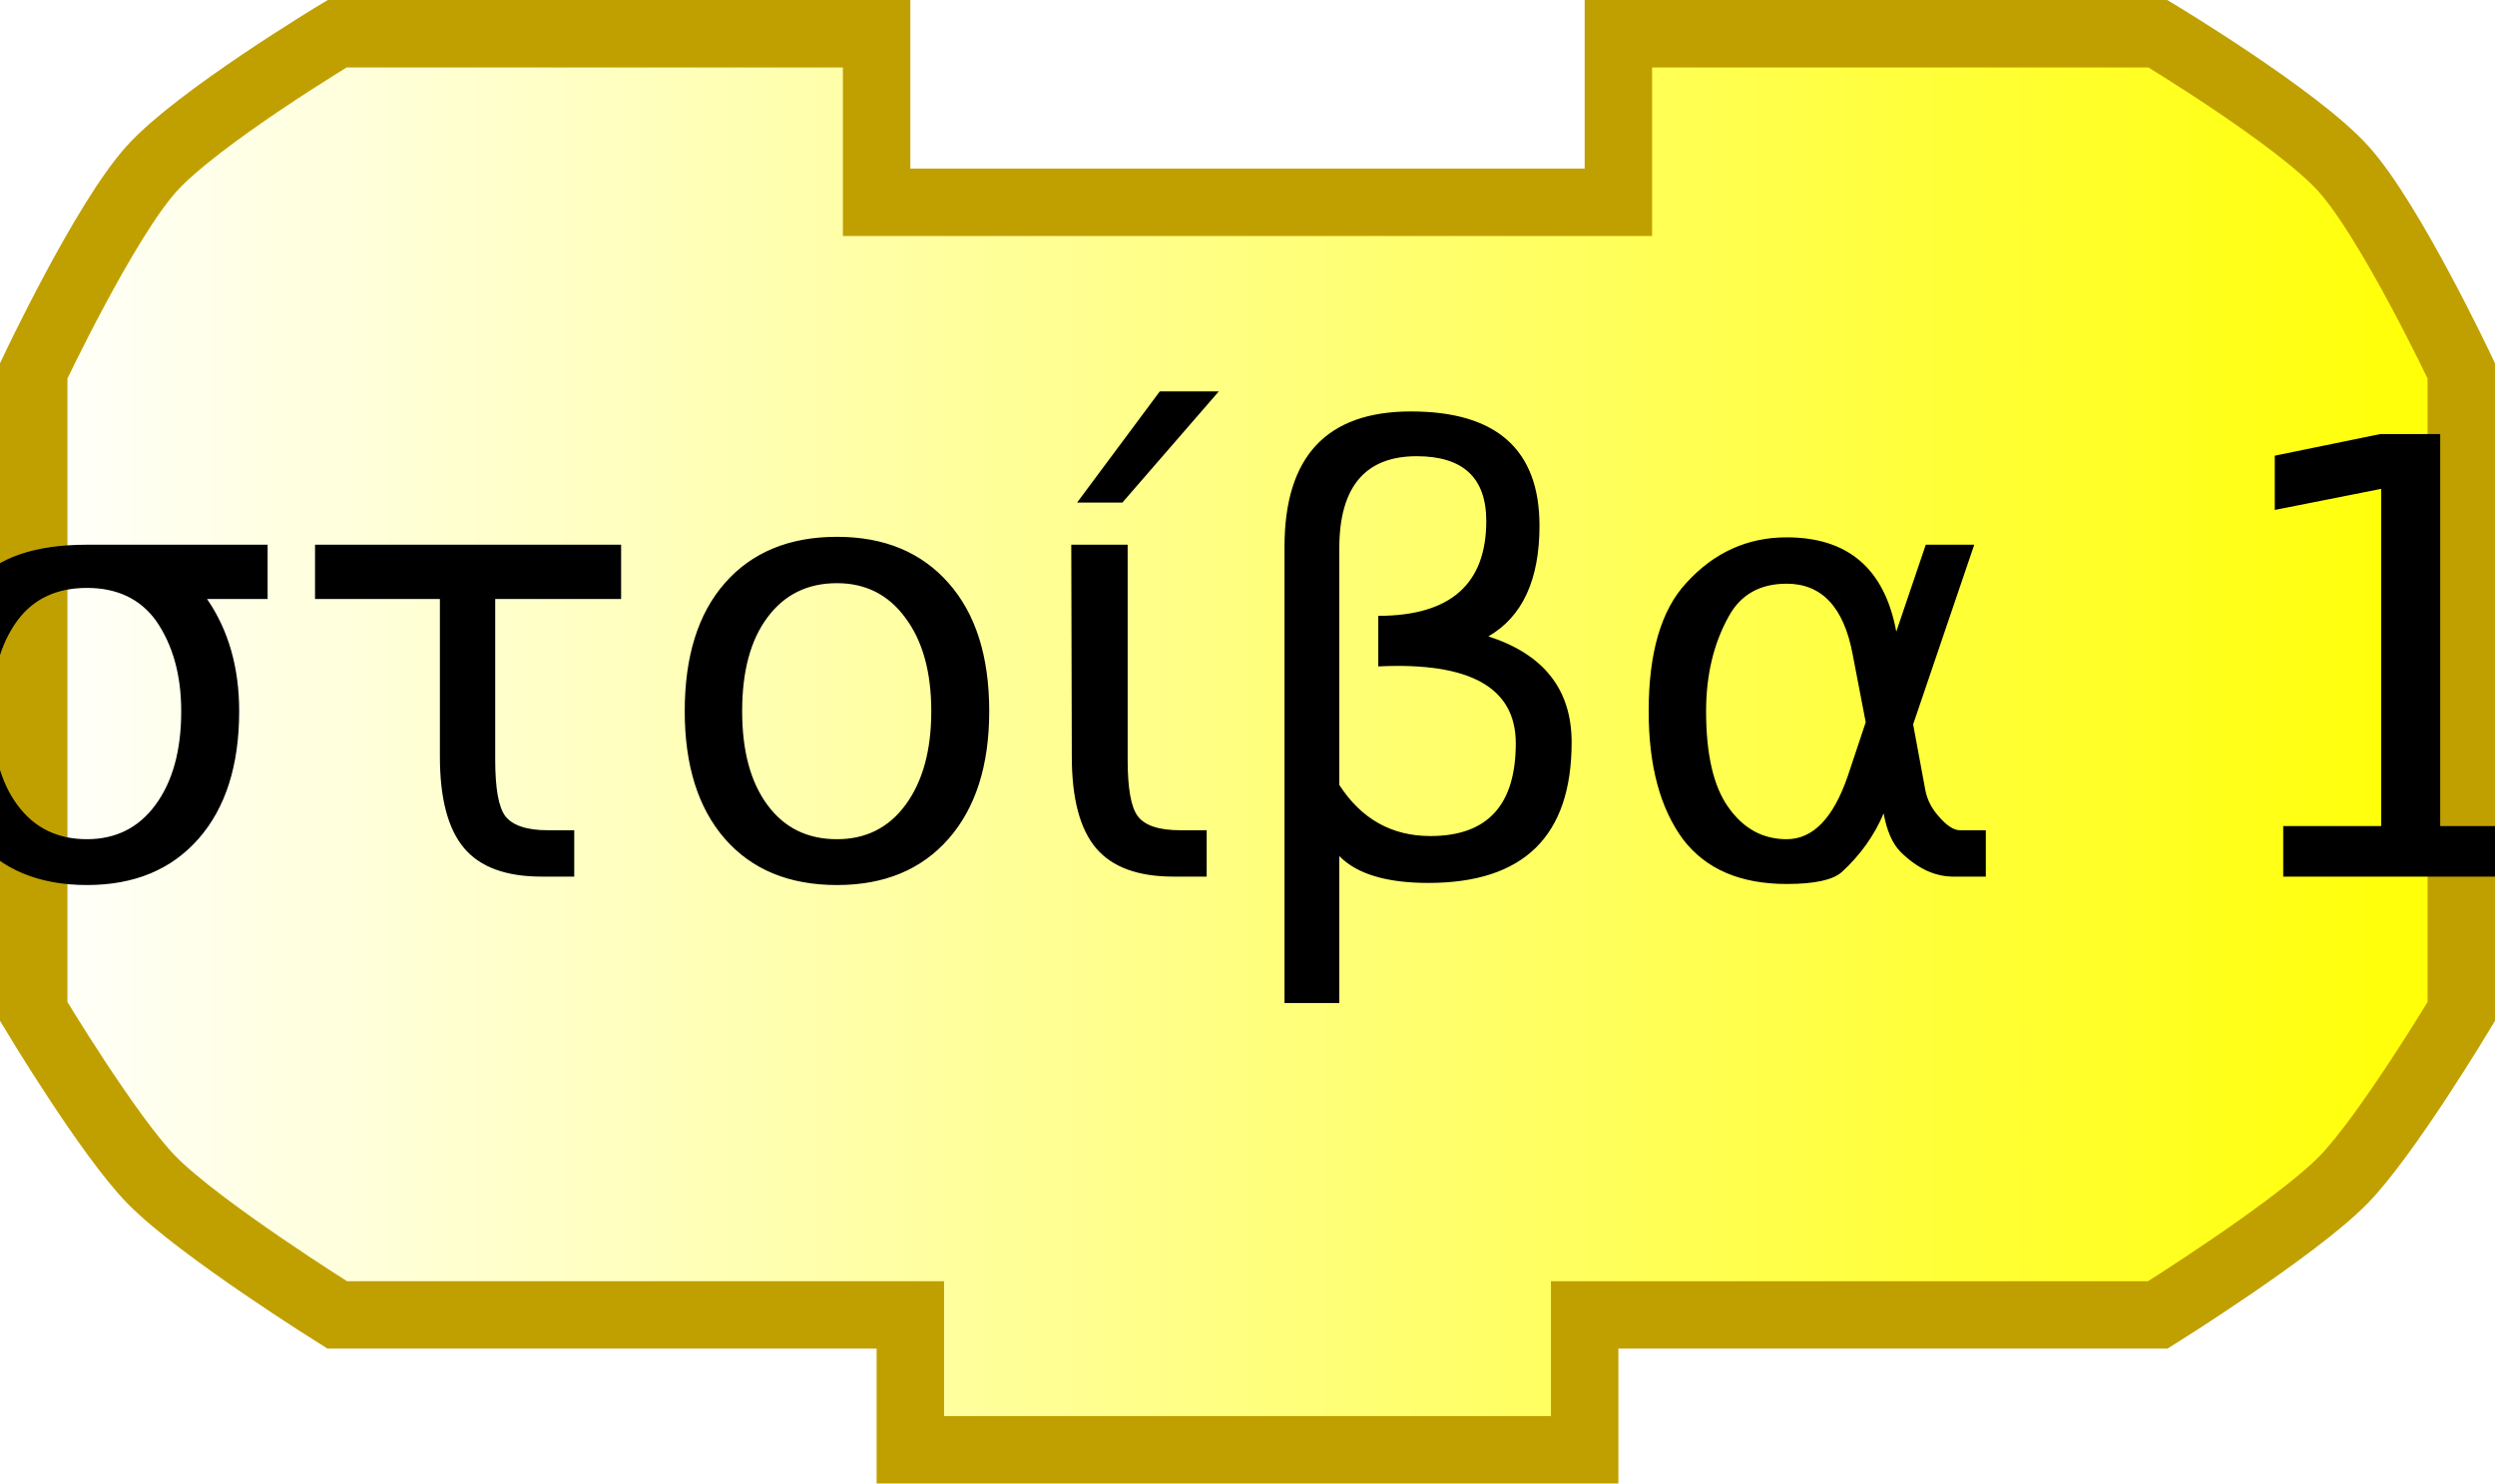
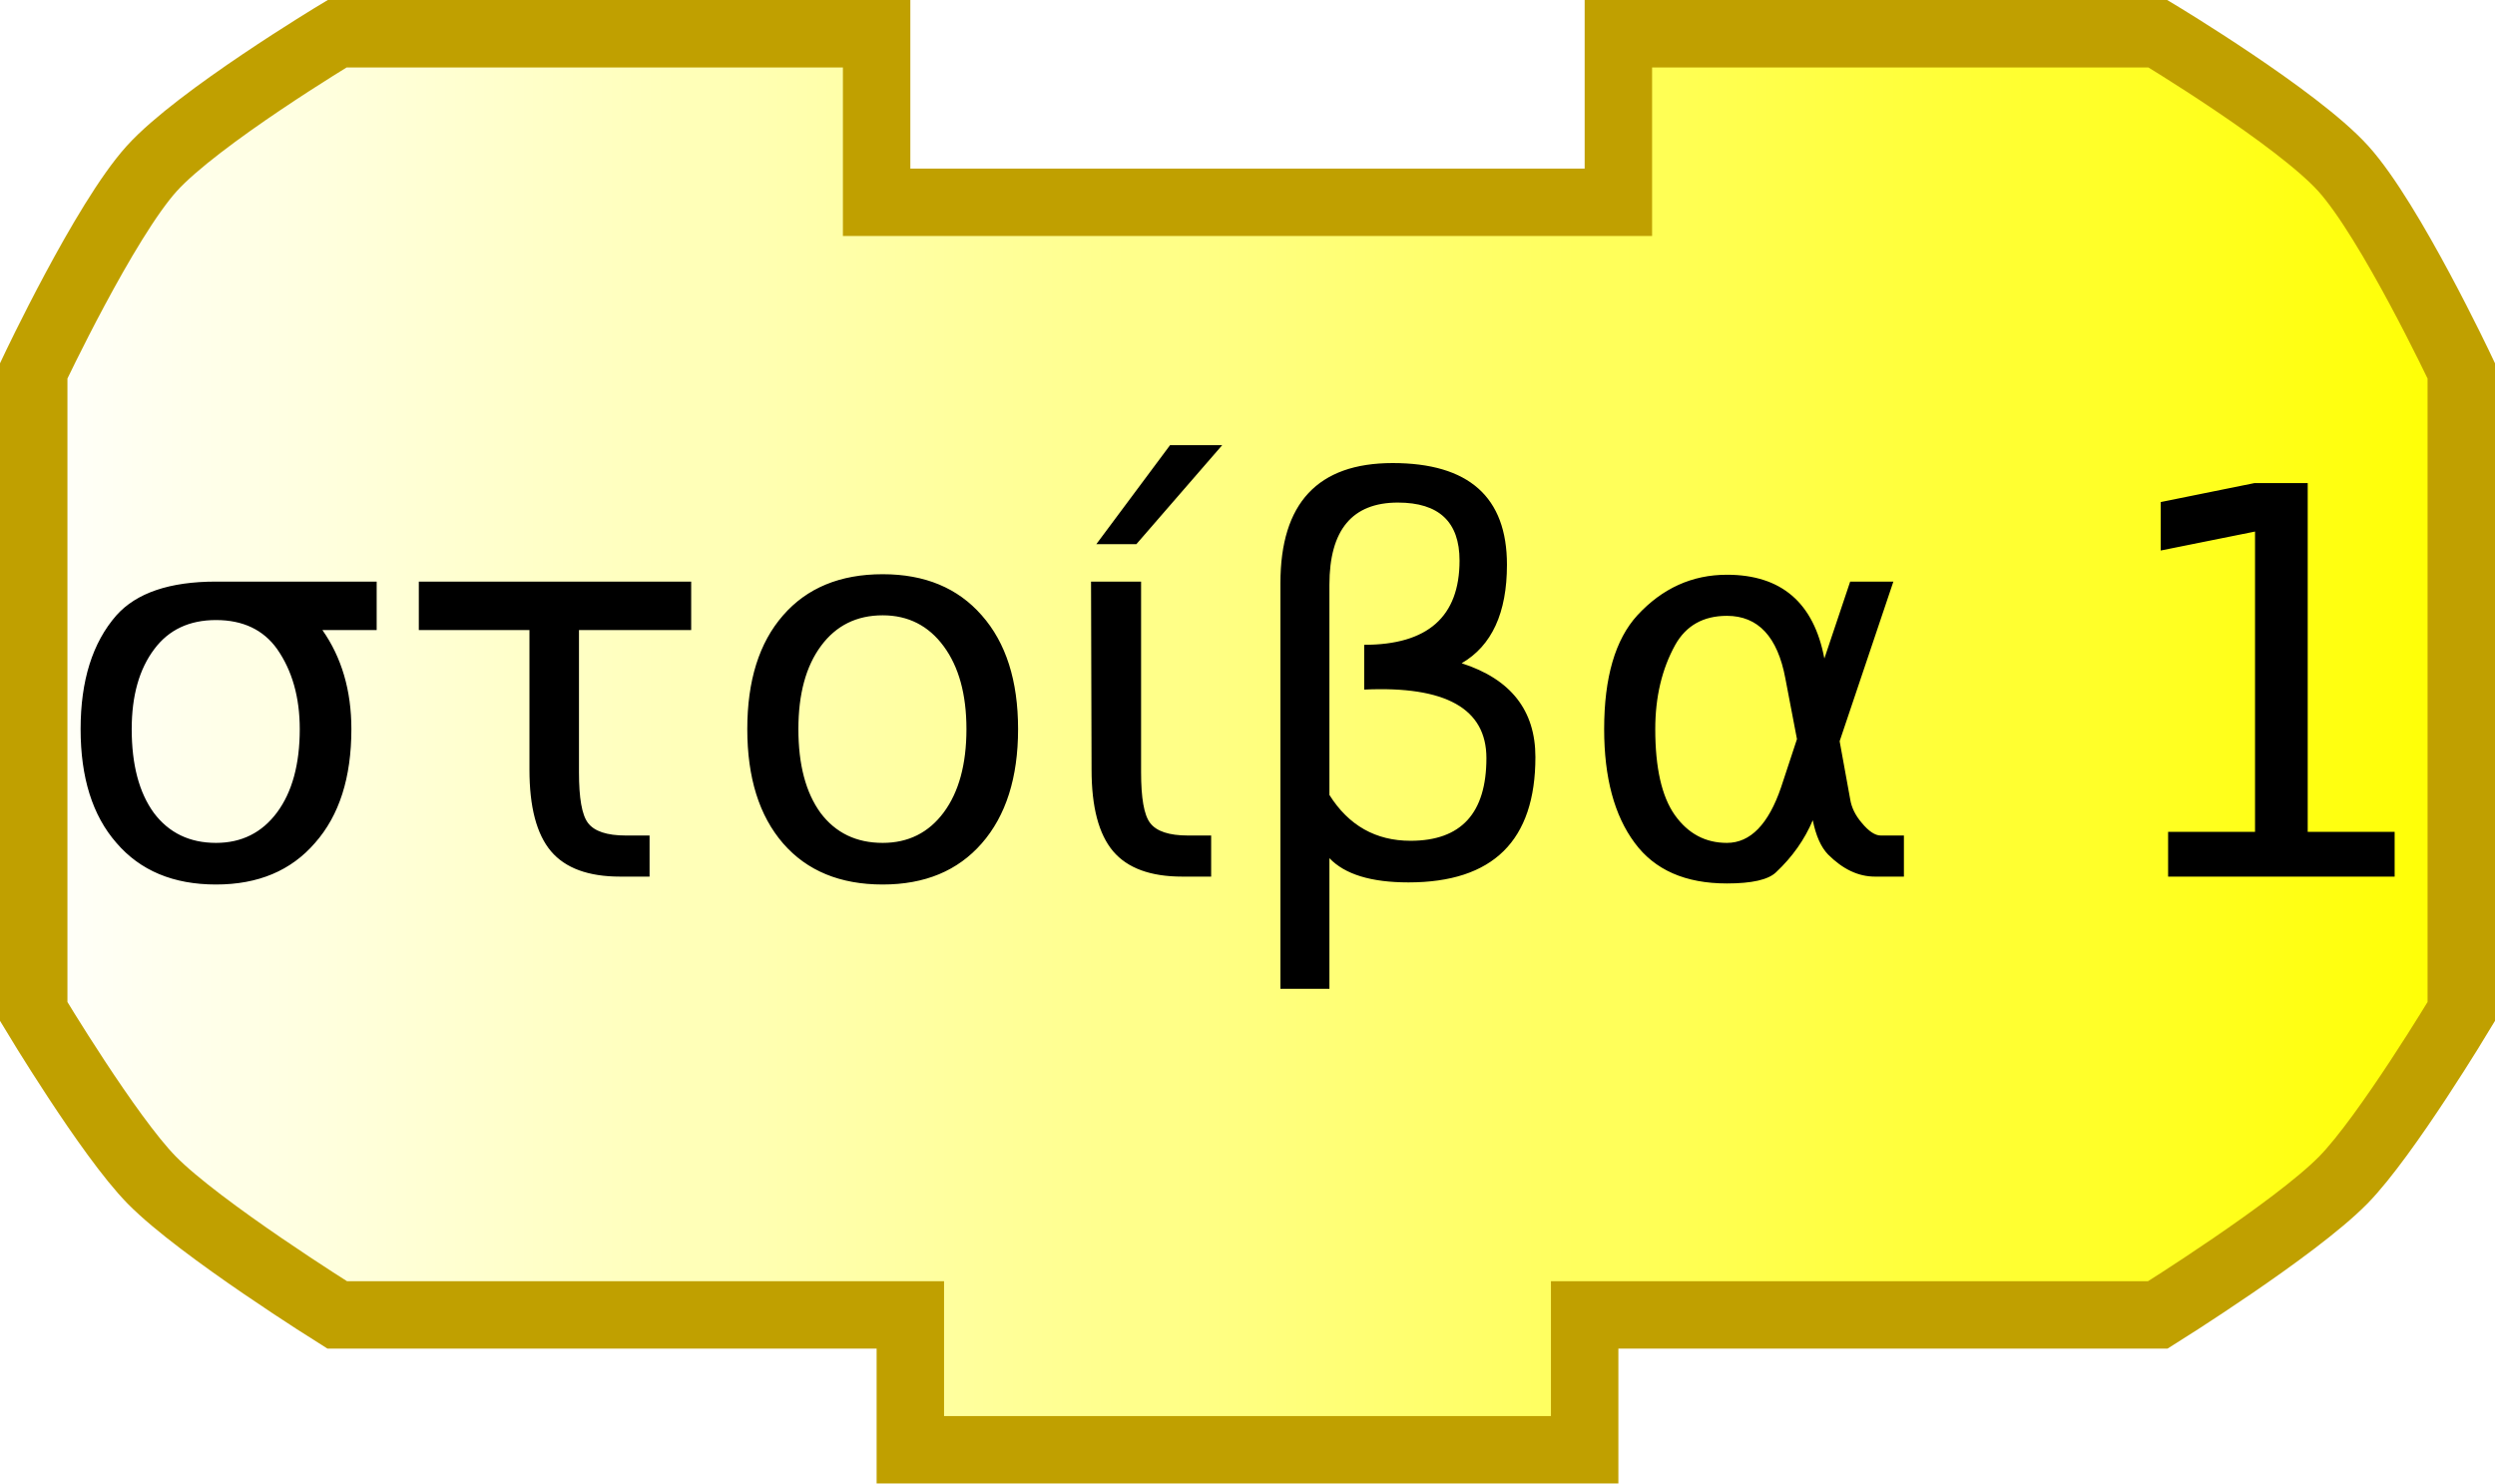
<svg xmlns="http://www.w3.org/2000/svg" xmlns:xlink="http://www.w3.org/1999/xlink" width="74" height="44" version="1.0">
  <defs>
    <linearGradient id="linearGradient3166">
      <stop style="stop-color:#ffffff;stop-opacity:1;" offset="0" id="stop3168" />
      <stop style="stop-color:#ffff00;stop-opacity:1;" offset="1" id="stop3170" />
    </linearGradient>
    <linearGradient xlink:href="#linearGradient3166" id="linearGradient3172" x1="0" y1="22" x2="74" y2="22" gradientUnits="userSpaceOnUse" />
  </defs>
  <path style="fill:url(#linearGradient3172);fill-opacity:1;stroke:#c0a000;stroke-width:2;stroke-opacity:1" d="M 48,1 C 64,1 64,1 64,1 C 64,1 68.132,3.487 69.5,5 C 70.897,6.546 73,11 73,11 L 73,30 C 73,30 70.783,33.694 69.5,35 C 68.07,36.456 64,39 64,39 L 47,39 L 47,39 L 47,43 L 27,43 L 27,39 L 10,39 C 10,39 5.93,36.456 4.5,35 C 3.217,33.694 1,30 1,30 L 1,11 C 1,11 3.103,6.546 4.5,5 C 5.868,3.487 10,1 10,1 L 26,1 L 26,6 L 48,6 L 48,1 z" />
  <text style="font-size:18px;text-anchor:middle;text-align:center;font-family:Bitstream Vera Sans">
-     <tspan x="37" y="26" style="font-size:18px;">στοίβα 1</tspan>
+     <tspan x="37" y="26" style="font-size:16px;">στοίβα 1</tspan>
  </text>
</svg>
